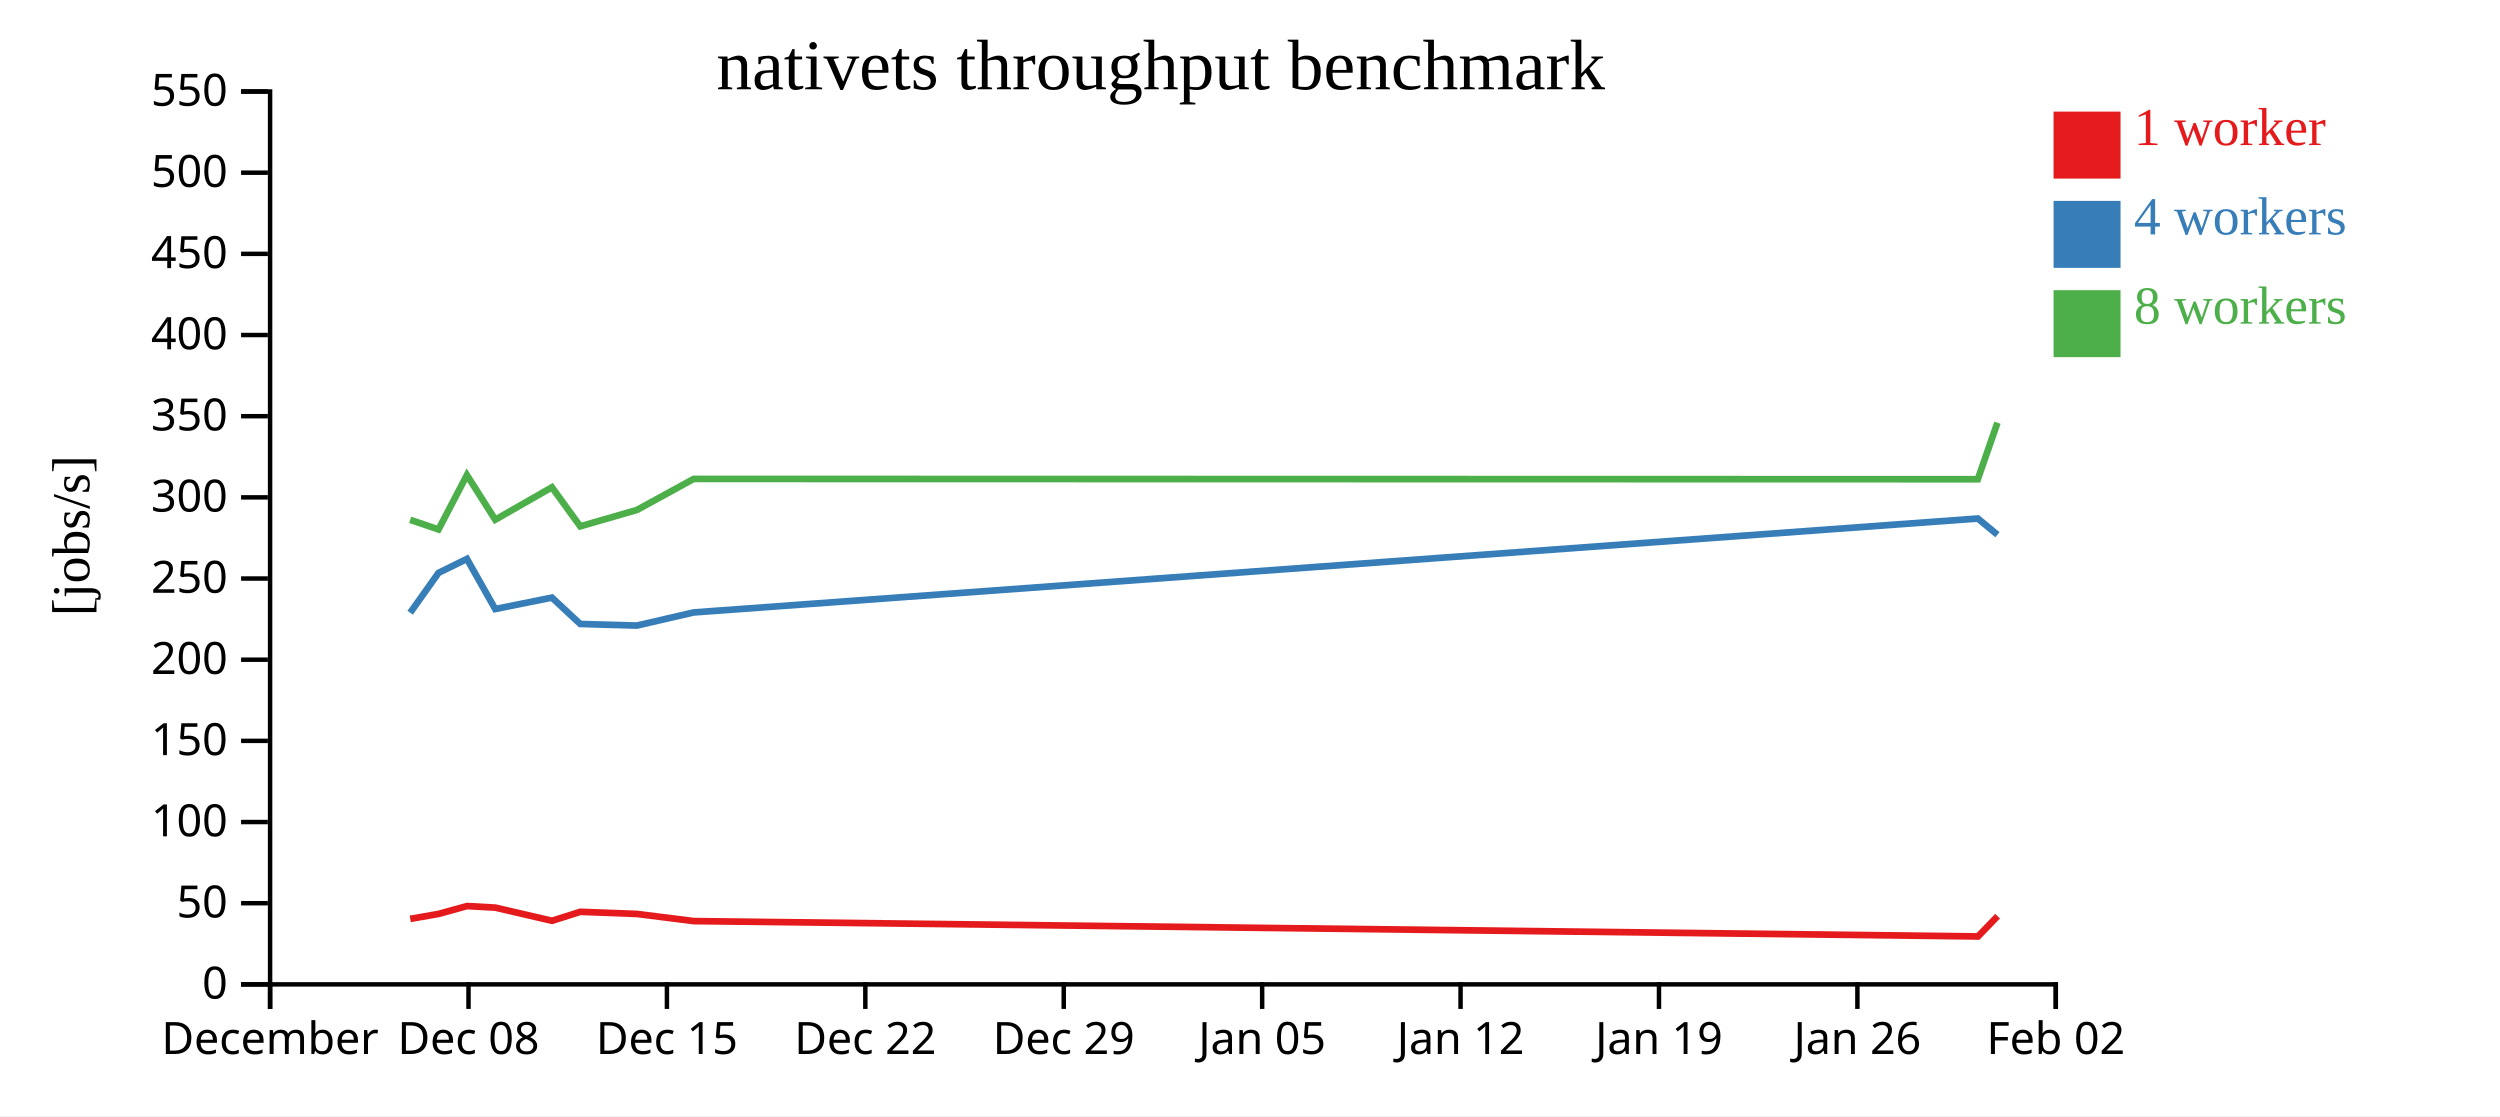
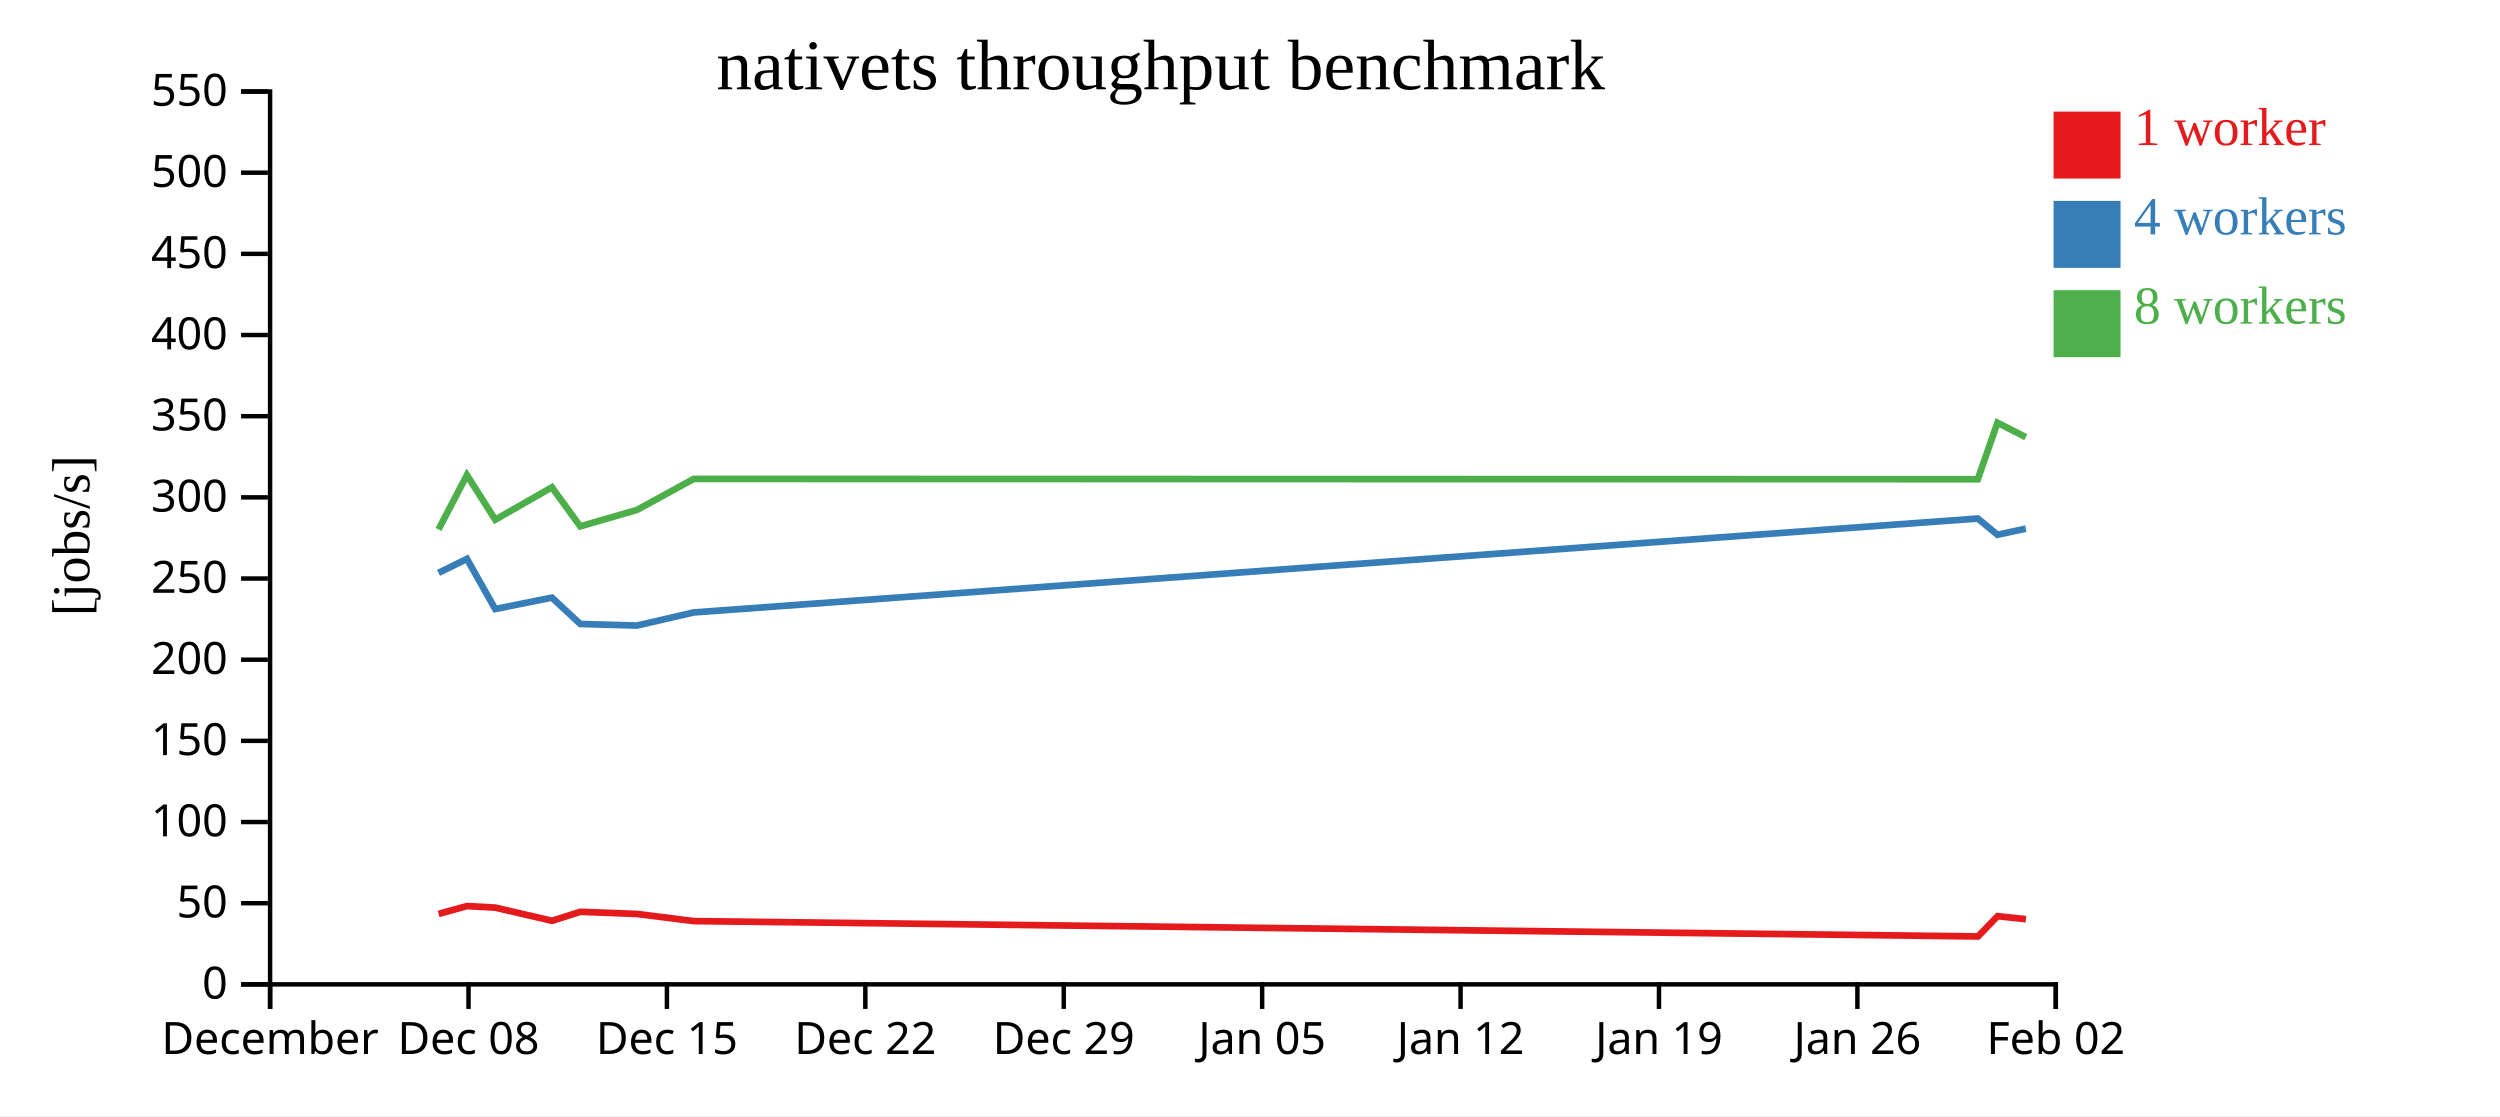
<svg xmlns="http://www.w3.org/2000/svg" width="560" height="250">
  <rect width="100%" height="100%" fill="white" />
  <g transform="translate(60,20)">
    <g transform="translate(0,200)" fill="none" font-size="10" font-family="sans-serif" text-anchor="middle">
      <path class="domain" stroke="currentColor" d="M0.5,6V0.5H400.5V6" />
      <g class="tick" opacity="1" transform="translate(0.5,0)">
        <line stroke="currentColor" y2="6" />
        <text fill="currentColor" y="9" dy="0.71em">December</text>
      </g>
      <g class="tick" opacity="1" transform="translate(44.94444,0)">
        <line stroke="currentColor" y2="6" />
        <text fill="currentColor" y="9" dy="0.71em">Dec 08</text>
      </g>
      <g class="tick" opacity="1" transform="translate(89.38889,0)">
        <line stroke="currentColor" y2="6" />
        <text fill="currentColor" y="9" dy="0.71em">Dec 15</text>
      </g>
      <g class="tick" opacity="1" transform="translate(133.8333,0)">
        <line stroke="currentColor" y2="6" />
        <text fill="currentColor" y="9" dy="0.71em">Dec 22</text>
      </g>
      <g class="tick" opacity="1" transform="translate(178.2778,0)">
        <line stroke="currentColor" y2="6" />
        <text fill="currentColor" y="9" dy="0.71em">Dec 29</text>
      </g>
      <g class="tick" opacity="1" transform="translate(222.7222,0)">
        <line stroke="currentColor" y2="6" />
        <text fill="currentColor" y="9" dy="0.71em">Jan 05</text>
      </g>
      <g class="tick" opacity="1" transform="translate(267.1667,0)">
        <line stroke="currentColor" y2="6" />
        <text fill="currentColor" y="9" dy="0.71em">Jan 12</text>
      </g>
      <g class="tick" opacity="1" transform="translate(311.6111,0)">
        <line stroke="currentColor" y2="6" />
        <text fill="currentColor" y="9" dy="0.71em">Jan 19</text>
      </g>
      <g class="tick" opacity="1" transform="translate(356.0556,0)">
        <line stroke="currentColor" y2="6" />
        <text fill="currentColor" y="9" dy="0.71em">Jan 26</text>
      </g>
      <g class="tick" opacity="1" transform="translate(400.5,0)">
        <line stroke="currentColor" y2="6" />
        <text fill="currentColor" y="9" dy="0.71em">Feb 02</text>
      </g>
    </g>
    <g fill="none" font-size="10" font-family="sans-serif" text-anchor="end">
      <path class="domain" stroke="currentColor" d="M-6,200.5H0.5V0.5H-6" />
      <g class="tick" opacity="1" transform="translate(0,200.5)">
        <line stroke="currentColor" x2="-6" />
        <text fill="currentColor" x="-9" dy="0.32em">0</text>
      </g>
      <g class="tick" opacity="1" transform="translate(0,182.3182)">
        <line stroke="currentColor" x2="-6" />
        <text fill="currentColor" x="-9" dy="0.32em">50</text>
      </g>
      <g class="tick" opacity="1" transform="translate(0,164.1364)">
        <line stroke="currentColor" x2="-6" />
        <text fill="currentColor" x="-9" dy="0.32em">100</text>
      </g>
      <g class="tick" opacity="1" transform="translate(0,145.9545)">
        <line stroke="currentColor" x2="-6" />
        <text fill="currentColor" x="-9" dy="0.32em">150</text>
      </g>
      <g class="tick" opacity="1" transform="translate(0,127.7727)">
        <line stroke="currentColor" x2="-6" />
        <text fill="currentColor" x="-9" dy="0.32em">200</text>
      </g>
      <g class="tick" opacity="1" transform="translate(0,109.5909)">
        <line stroke="currentColor" x2="-6" />
        <text fill="currentColor" x="-9" dy="0.32em">250</text>
      </g>
      <g class="tick" opacity="1" transform="translate(0,91.40909)">
        <line stroke="currentColor" x2="-6" />
        <text fill="currentColor" x="-9" dy="0.32em">300</text>
      </g>
      <g class="tick" opacity="1" transform="translate(0,73.22727)">
        <line stroke="currentColor" x2="-6" />
        <text fill="currentColor" x="-9" dy="0.32em">350</text>
      </g>
      <g class="tick" opacity="1" transform="translate(0,55.04545)">
        <line stroke="currentColor" x2="-6" />
        <text fill="currentColor" x="-9" dy="0.32em">400</text>
      </g>
      <g class="tick" opacity="1" transform="translate(0,36.86364)">
        <line stroke="currentColor" x2="-6" />
        <text fill="currentColor" x="-9" dy="0.32em">450</text>
      </g>
      <g class="tick" opacity="1" transform="translate(0,18.68182)">
        <line stroke="currentColor" x2="-6" />
        <text fill="currentColor" x="-9" dy="0.32em">500</text>
      </g>
      <g class="tick" opacity="1" transform="translate(0,0.5)">
        <line stroke="currentColor" x2="-6" />
        <text fill="currentColor" x="-9" dy="0.32em">550</text>
      </g>
    </g>
    <text text-anchor="middle" style="font-size: 12px" transform="rotate(-90)" y="-40" x="-100">[jobs/s]</text>
    <text text-anchor="middle" style="font-size: 16px" y="0" x="200">nativets throughput benchmark</text>
-     <path class="line" fill="none" stroke="#e41a1c" stroke-width="1.5" d="M31.899,185.829L38.248,184.715L44.607,182.957L50.951,183.309L63.647,186.255L69.994,184.246L82.691,184.725L95.398,186.326L383.069,189.765L387.459,185.224" />
-     <path class="line" fill="none" stroke="#377eb8" stroke-width="1.5" d="M31.88,117.252L38.227,108.323L44.59,105.192L50.933,116.425L63.627,113.861L69.976,119.771L82.671,120.124L95.379,117.186L383.031,96.148L387.428,99.783" />
-     <path class="line" fill="none" stroke="#4daf4a" stroke-width="1.5" d="M31.88,96.444L38.225,98.596L44.588,86.417L50.932,96.415L63.626,89.152L69.974,97.898L82.67,94.23L95.378,87.279L383.028,87.349L387.426,74.695" />
+     <path class="line" fill="none" stroke="#e41a1c" stroke-width="1.5" d="M38.248,184.715L44.607,182.957L50.951,183.309L63.647,186.255L69.994,184.246L82.691,184.725L95.398,186.326L383.069,189.765L387.459,185.224L393.812,185.898" />
+     <path class="line" fill="none" stroke="#377eb8" stroke-width="1.5" d="M38.227,108.323L44.59,105.192L50.933,116.425L63.627,113.861L69.976,119.771L82.671,120.124L95.379,117.186L383.031,96.148L387.428,99.783L393.789,98.411" />
+     <path class="line" fill="none" stroke="#4daf4a" stroke-width="1.5" d="M38.225,98.596L44.588,86.417L50.932,96.415L63.626,89.152L69.974,97.898L82.67,94.23L95.378,87.279L383.028,87.349L387.426,74.695L393.786,77.933" />
    <rect class="dot" x="400" y="5" width="15" height="15" style="fill: #e41a1c;" />
    <rect class="dot" x="400" y="25" width="15" height="15" style="fill: #377eb8;" />
    <rect class="dot" x="400" y="45" width="15" height="15" style="fill: #4daf4a;" />
    <text class="label" x="418" y="12.5" style="fill: #e41a1c; alignment-baseline: middle;" text-anchor="left">1 worker</text>
    <text class="label" x="418" y="32.5" style="fill: #377eb8; alignment-baseline: middle;" text-anchor="left">4 workers</text>
    <text class="label" x="418" y="52.5" style="fill: #4daf4a; alignment-baseline: middle;" text-anchor="left">8 workers</text>
  </g>
</svg>
